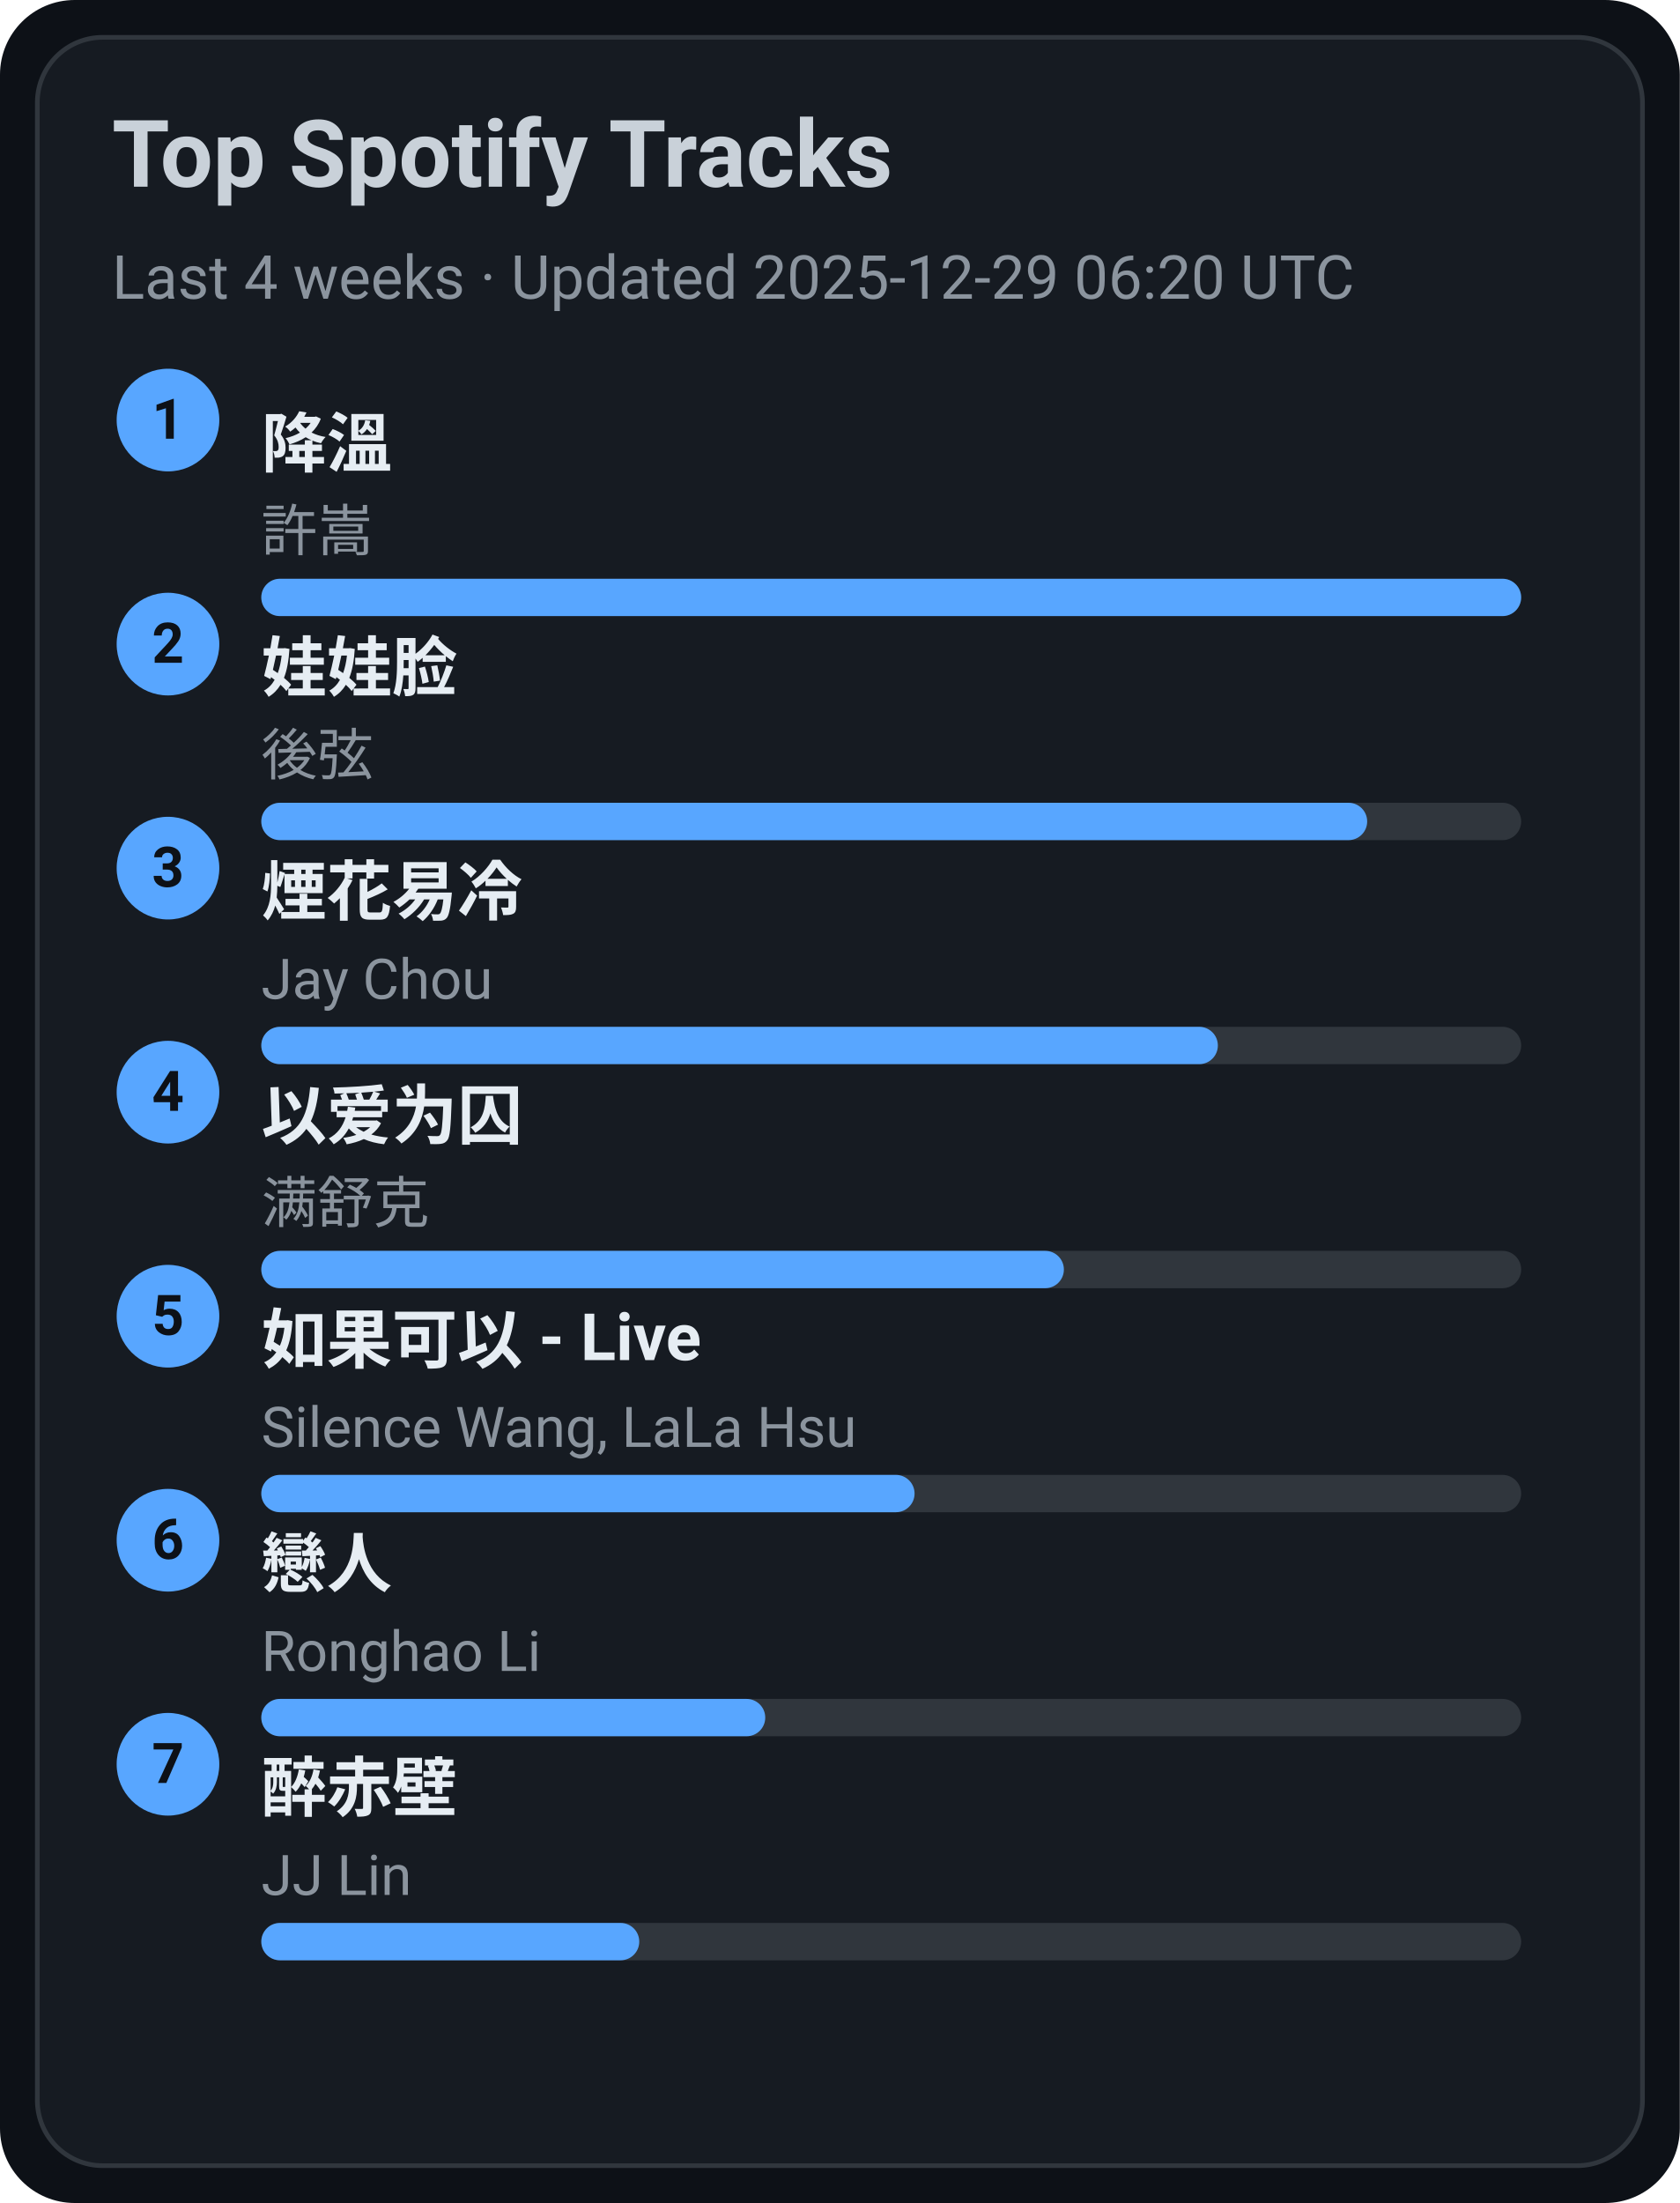
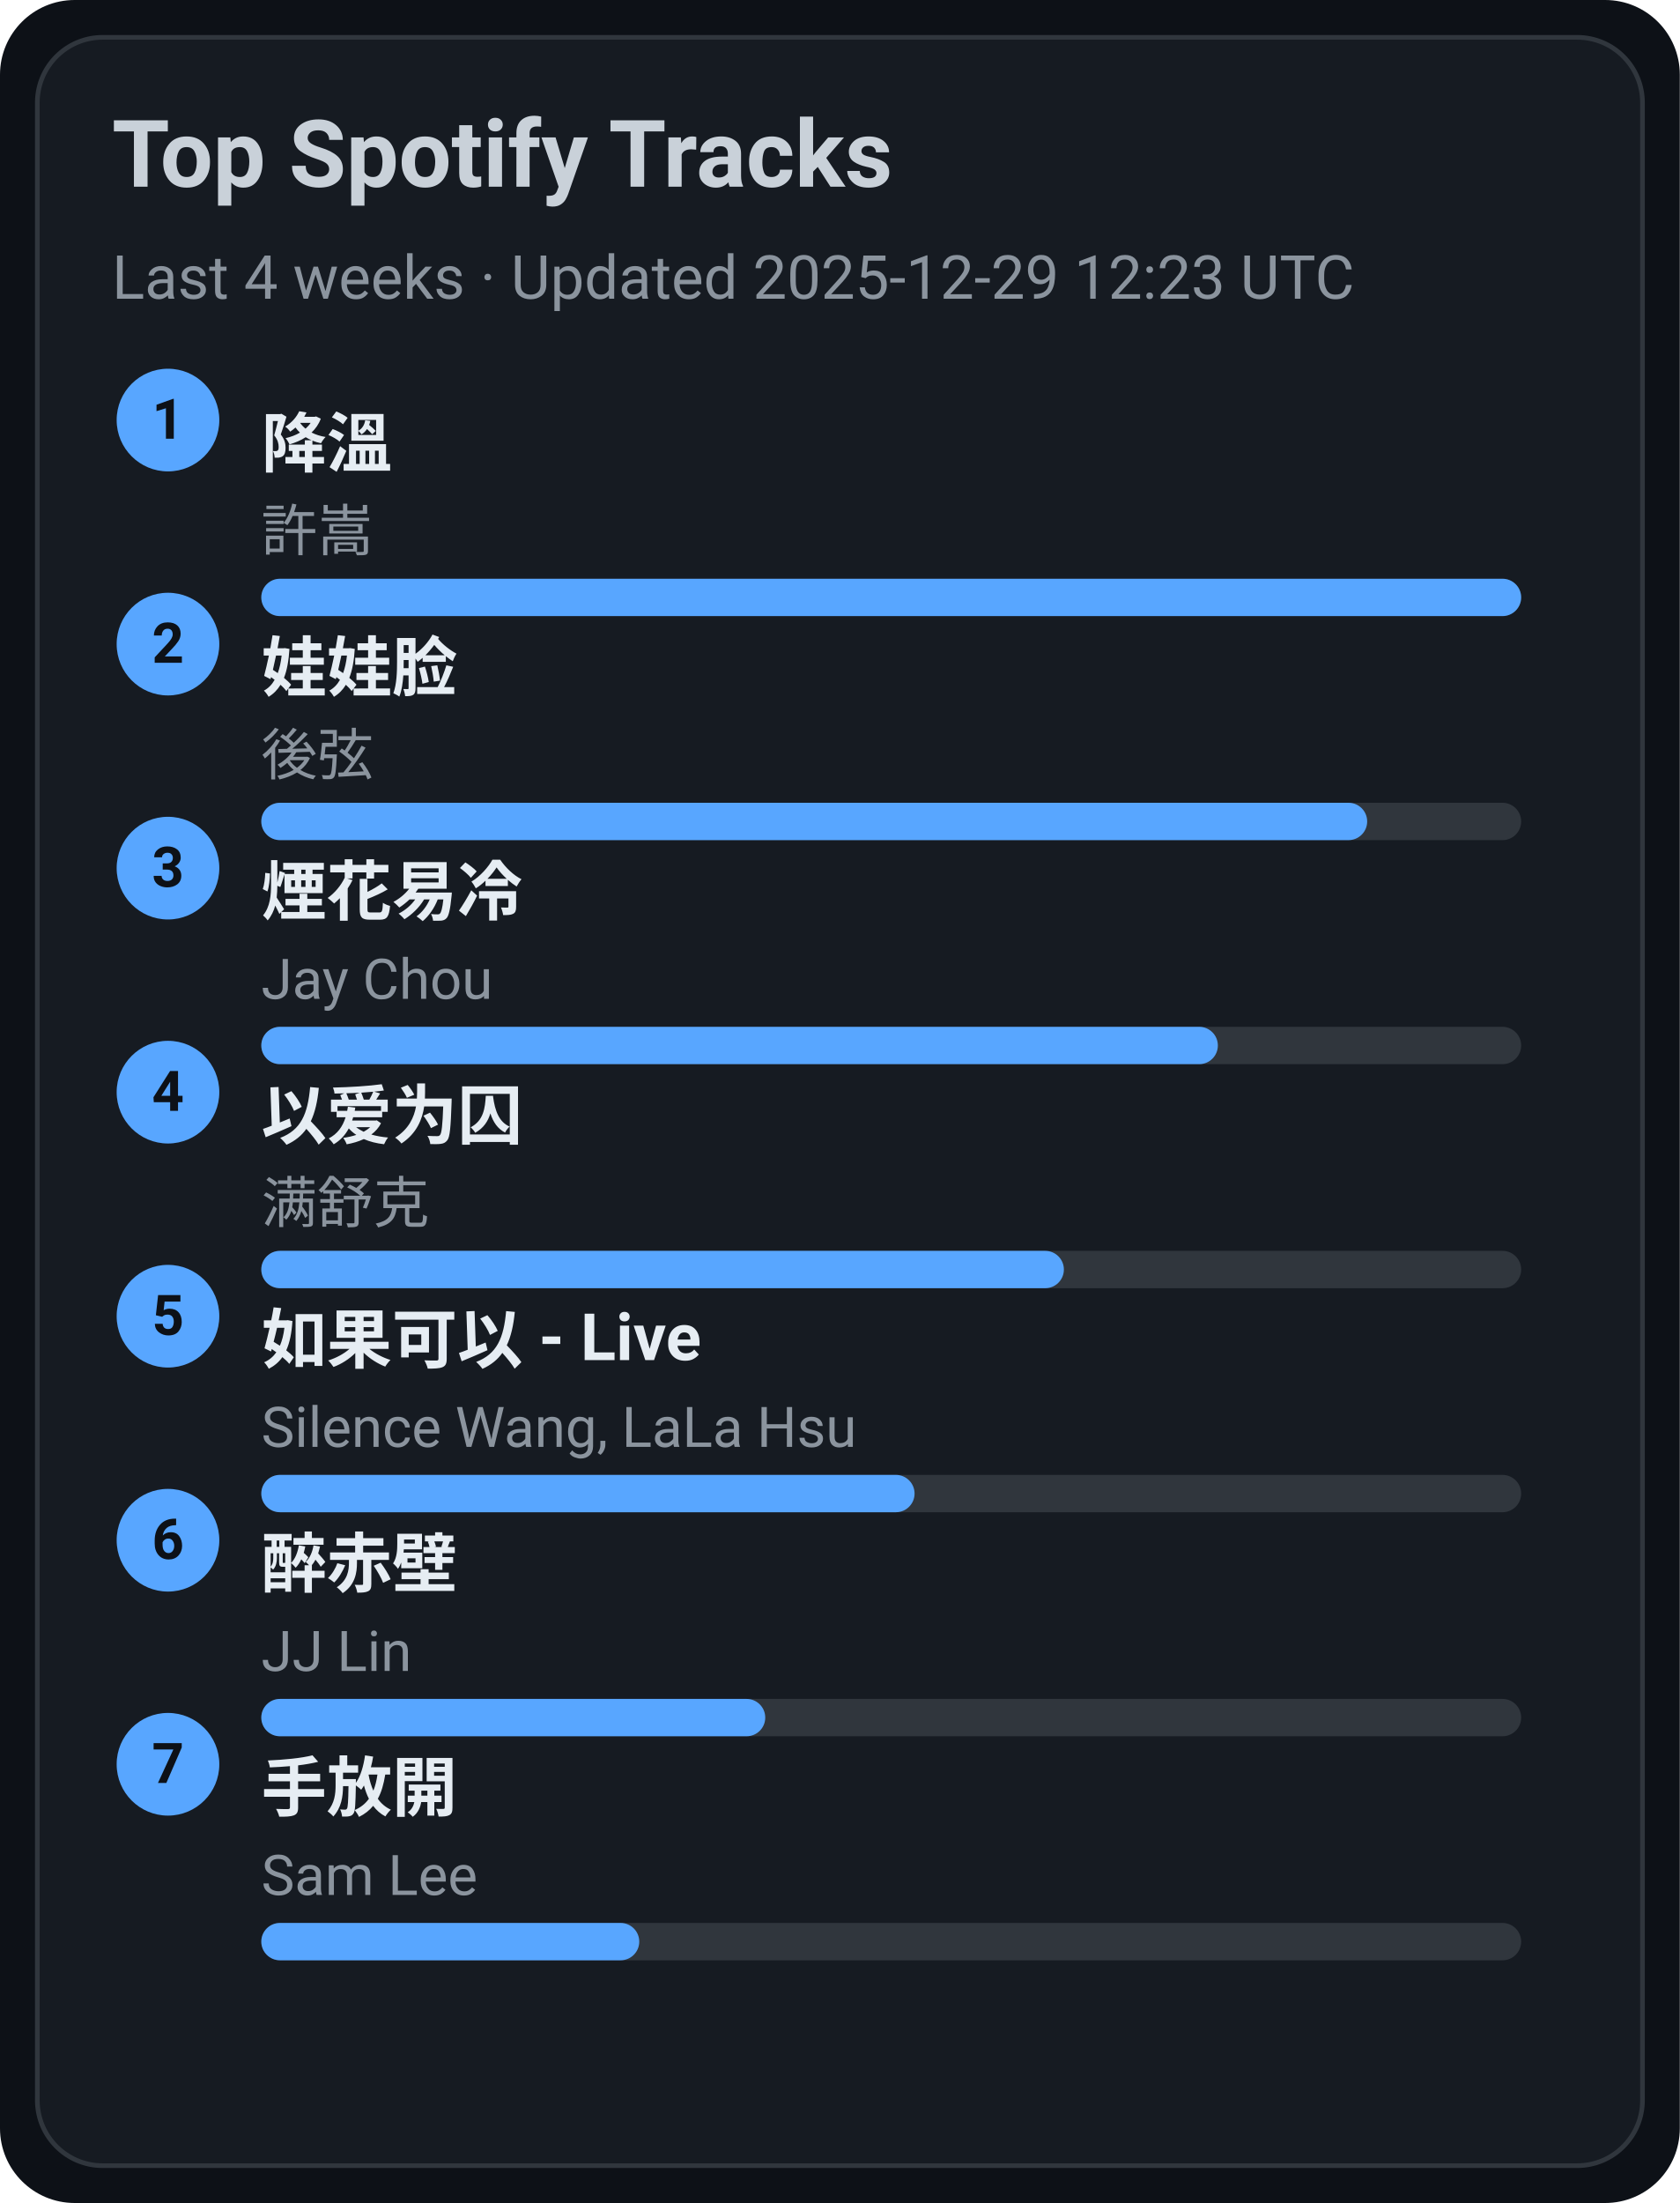
<svg xmlns="http://www.w3.org/2000/svg" width="360" height="472" viewBox="0 0 360 472">
  <style>text{font-family:-apple-system,BlinkMacSystemFont,Segoe UI,Roboto,Ubuntu,Helvetica Neue,Arial,Noto Sans,sans-serif}</style>
  <rect width="360" height="472" rx="16" fill="#0d1117" />
  <rect x="8" y="8" width="344" height="456" rx="14" fill="#161b22" stroke="#30363d" />
  <text x="24" y="40" font-size="20" fill="#c9d1d9" font-weight="600">Top Spotify Tracks</text>
-   <text x="24" y="64" font-size="13" fill="#8b949e">Last 4 weeks · Updated 2025-12-29 06:20 UTC</text>
+   <text x="24" y="64" font-size="13" fill="#8b949e">Last 4 weeks · Updated 2025-12-29 12:23 UTC</text>
  <circle cx="36" cy="90" r="11" fill="#58a6ff" />
  <text x="36" y="94" text-anchor="middle" font-size="12" fill="#0d1117" font-weight="700">1</text>
  <a href="https://open.spotify.com/track/2q9uhrOfyOnBa3oWR1PfYT" target="_blank" rel="noopener noreferrer">
    <text x="56" y="100" font-size="14" fill="#e6edf3" font-weight="600">降溫</text>
  </a>
  <text x="56" y="118" font-size="12" fill="#8b949e">許嵩</text>
  <rect x="56" y="124" width="270" height="8" rx="4" fill="#30363d" />
  <rect x="56" y="124" width="270" height="8" rx="4" fill="#58a6ff" />
  <circle cx="36" cy="138" r="11" fill="#58a6ff" />
  <text x="36" y="142" text-anchor="middle" font-size="12" fill="#0d1117" font-weight="700">2</text>
  <a href="https://open.spotify.com/track/08ouEICweFmqfgPJnRIQkE" target="_blank" rel="noopener noreferrer">
    <text x="56" y="148" font-size="14" fill="#e6edf3" font-weight="600">娃娃脸</text>
  </a>
  <text x="56" y="166" font-size="12" fill="#8b949e">後弦</text>
  <rect x="56" y="172" width="270" height="8" rx="4" fill="#30363d" />
  <rect x="56" y="172" width="237" height="8" rx="4" fill="#58a6ff" />
  <circle cx="36" cy="186" r="11" fill="#58a6ff" />
  <text x="36" y="190" text-anchor="middle" font-size="12" fill="#0d1117" font-weight="700">3</text>
  <a href="https://open.spotify.com/track/24beWW0pQCJEF3IVSpIryu" target="_blank" rel="noopener noreferrer">
    <text x="56" y="196" font-size="14" fill="#e6edf3" font-weight="600">煙花易冷</text>
  </a>
  <text x="56" y="214" font-size="12" fill="#8b949e">Jay Chou</text>
  <rect x="56" y="220" width="270" height="8" rx="4" fill="#30363d" />
  <rect x="56" y="220" width="205" height="8" rx="4" fill="#58a6ff" />
  <circle cx="36" cy="234" r="11" fill="#58a6ff" />
  <text x="36" y="238" text-anchor="middle" font-size="12" fill="#0d1117" font-weight="700">4</text>
  <a href="https://open.spotify.com/track/0RW2LEfGQK5BaIho6sSLqf" target="_blank" rel="noopener noreferrer">
    <text x="56" y="244" font-size="14" fill="#e6edf3" font-weight="600">以爱为囚</text>
  </a>
  <text x="56" y="262" font-size="12" fill="#8b949e">满舒克</text>
  <rect x="56" y="268" width="270" height="8" rx="4" fill="#30363d" />
  <rect x="56" y="268" width="172" height="8" rx="4" fill="#58a6ff" />
  <circle cx="36" cy="282" r="11" fill="#58a6ff" />
  <text x="36" y="286" text-anchor="middle" font-size="12" fill="#0d1117" font-weight="700">5</text>
  <a href="https://open.spotify.com/track/6IF65dJzfmPcX7jwDegwoo" target="_blank" rel="noopener noreferrer">
    <text x="56" y="292" font-size="14" fill="#e6edf3" font-weight="600">如果可以 - Live</text>
  </a>
  <text x="56" y="310" font-size="12" fill="#8b949e">Silence Wang, LaLa Hsu</text>
  <rect x="56" y="316" width="270" height="8" rx="4" fill="#30363d" />
  <rect x="56" y="316" width="140" height="8" rx="4" fill="#58a6ff" />
  <circle cx="36" cy="330" r="11" fill="#58a6ff" />
  <text x="36" y="334" text-anchor="middle" font-size="12" fill="#0d1117" font-weight="700">6</text>
-   <a href="https://open.spotify.com/track/3eDz7gA410uim6ydVqqjyR" target="_blank" rel="noopener noreferrer">
-     <text x="56" y="340" font-size="14" fill="#e6edf3" font-weight="600">戀人</text>
+   <a href="https://open.spotify.com/track/69lAYqbyHL1A0gctdLd9WV" target="_blank" rel="noopener noreferrer">
+     <text x="56" y="340" font-size="14" fill="#e6edf3" font-weight="600">醉赤壁</text>
  </a>
-   <text x="56" y="358" font-size="12" fill="#8b949e">Ronghao Li</text>
+   <text x="56" y="358" font-size="12" fill="#8b949e">JJ Lin</text>
  <rect x="56" y="364" width="270" height="8" rx="4" fill="#30363d" />
  <rect x="56" y="364" width="108" height="8" rx="4" fill="#58a6ff" />
  <circle cx="36" cy="378" r="11" fill="#58a6ff" />
  <text x="36" y="382" text-anchor="middle" font-size="12" fill="#0d1117" font-weight="700">7</text>
-   <a href="https://open.spotify.com/track/69lAYqbyHL1A0gctdLd9WV" target="_blank" rel="noopener noreferrer">
-     <text x="56" y="388" font-size="14" fill="#e6edf3" font-weight="600">醉赤壁</text>
+   <a href="https://open.spotify.com/track/2Dd9EXYXI2NNrLG61OtWQv" target="_blank" rel="noopener noreferrer">
+     <text x="56" y="388" font-size="14" fill="#e6edf3" font-weight="600">手放開</text>
  </a>
-   <text x="56" y="406" font-size="12" fill="#8b949e">JJ Lin</text>
+   <text x="56" y="406" font-size="12" fill="#8b949e">Sam Lee</text>
  <rect x="56" y="412" width="270" height="8" rx="4" fill="#30363d" />
  <rect x="56" y="412" width="81" height="8" rx="4" fill="#58a6ff" />
</svg>
